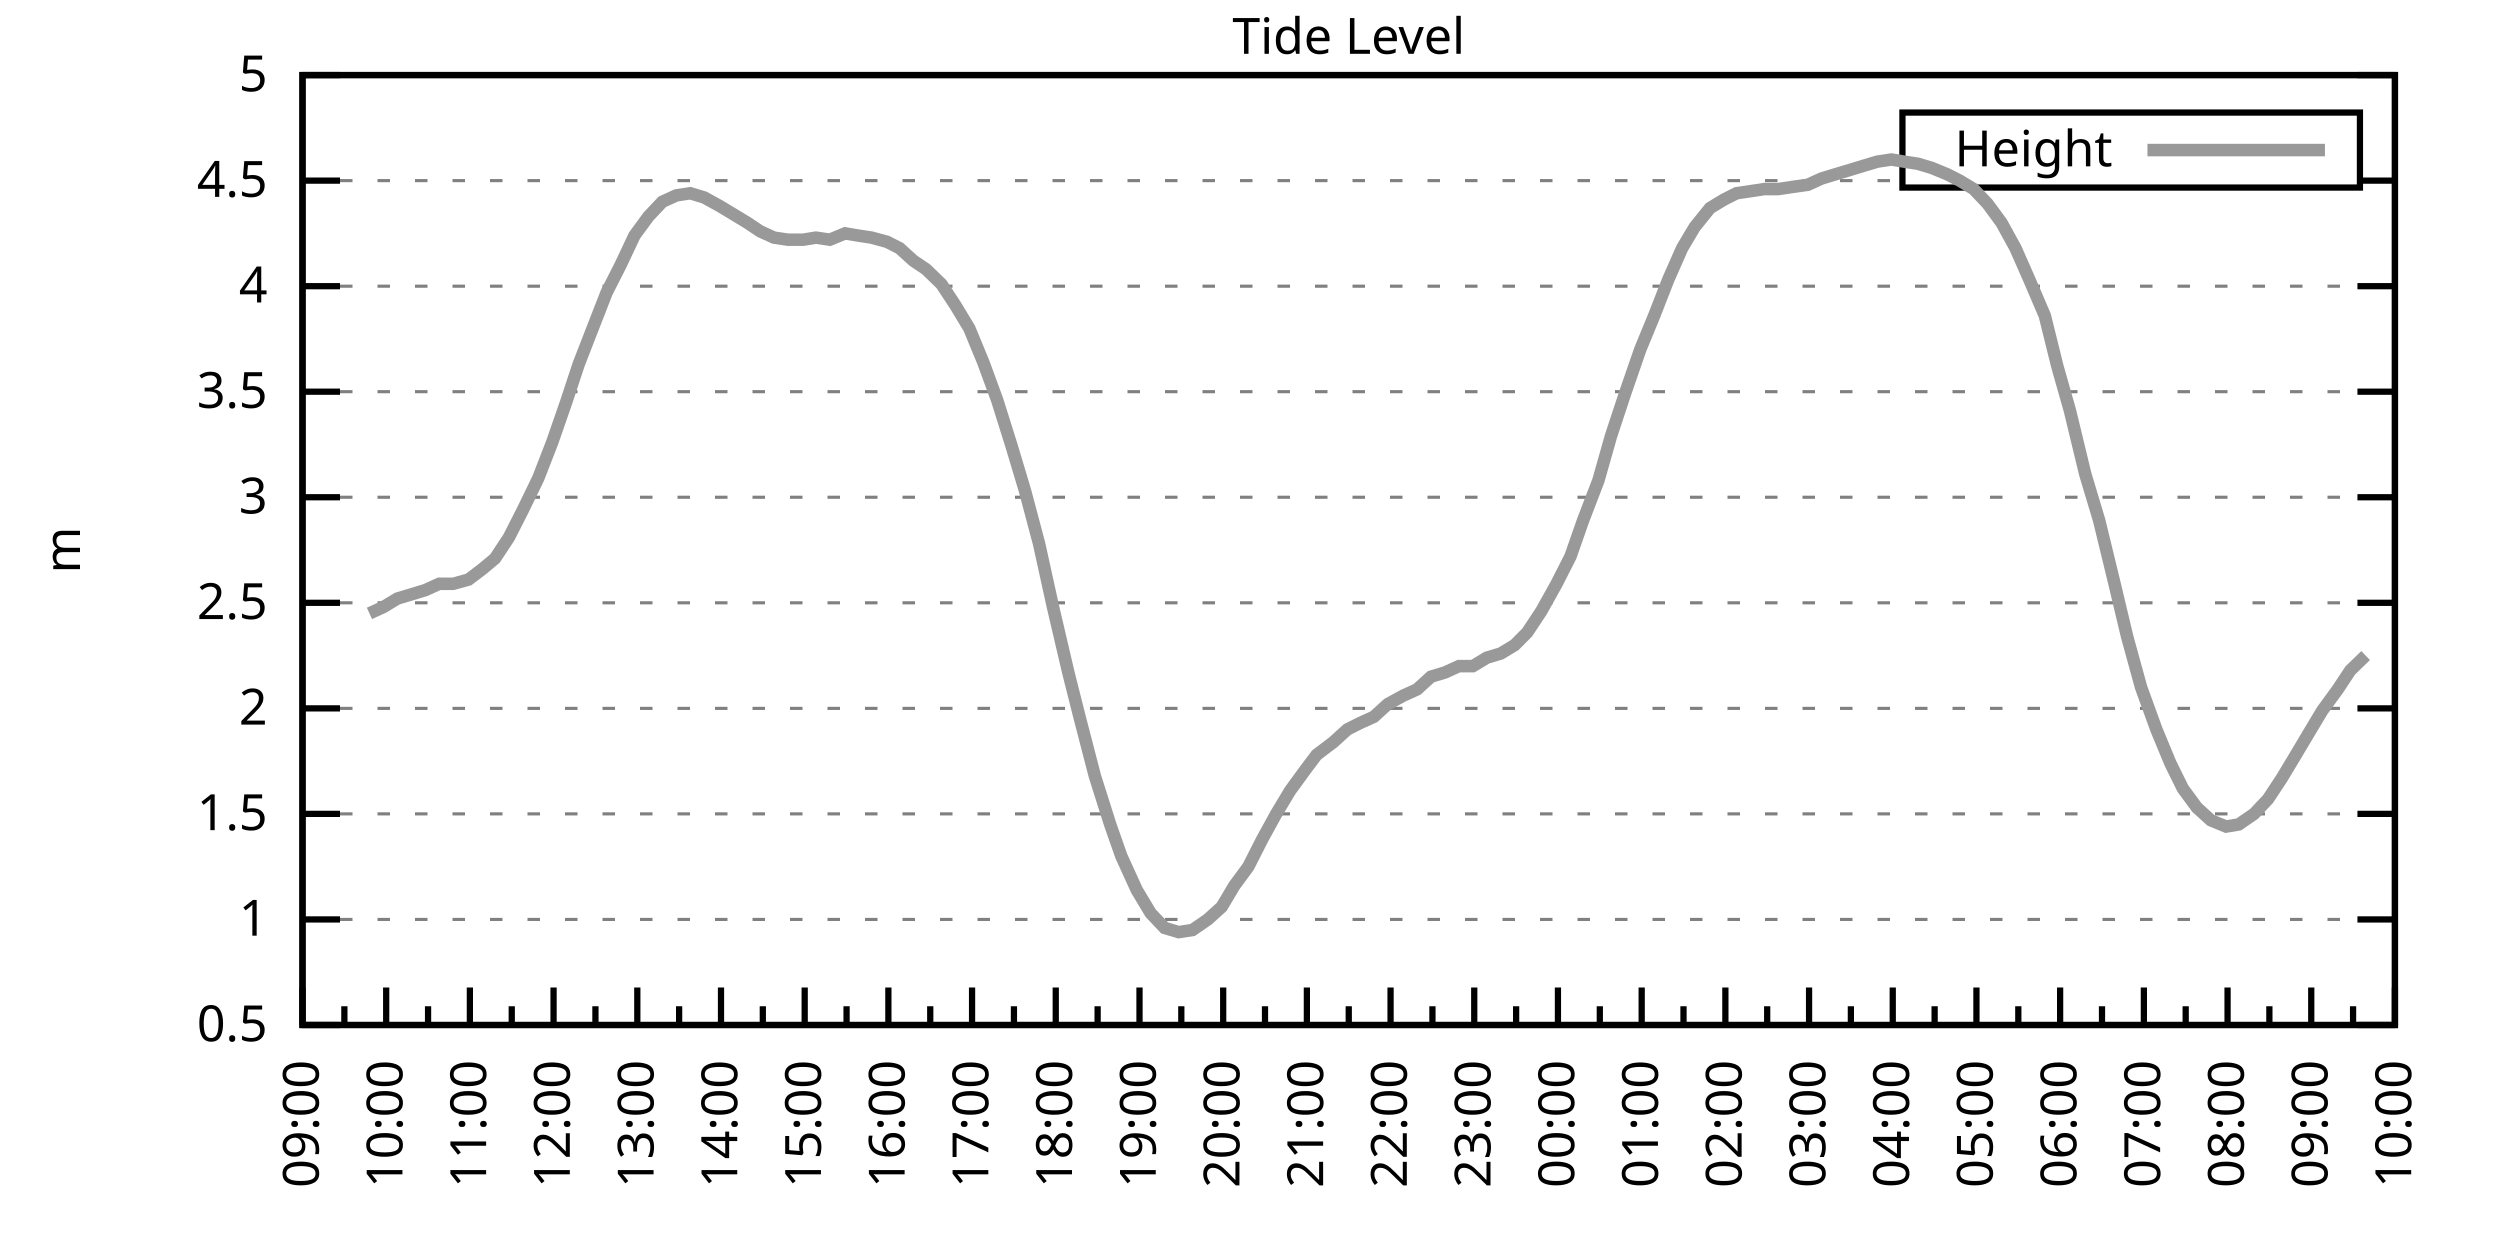
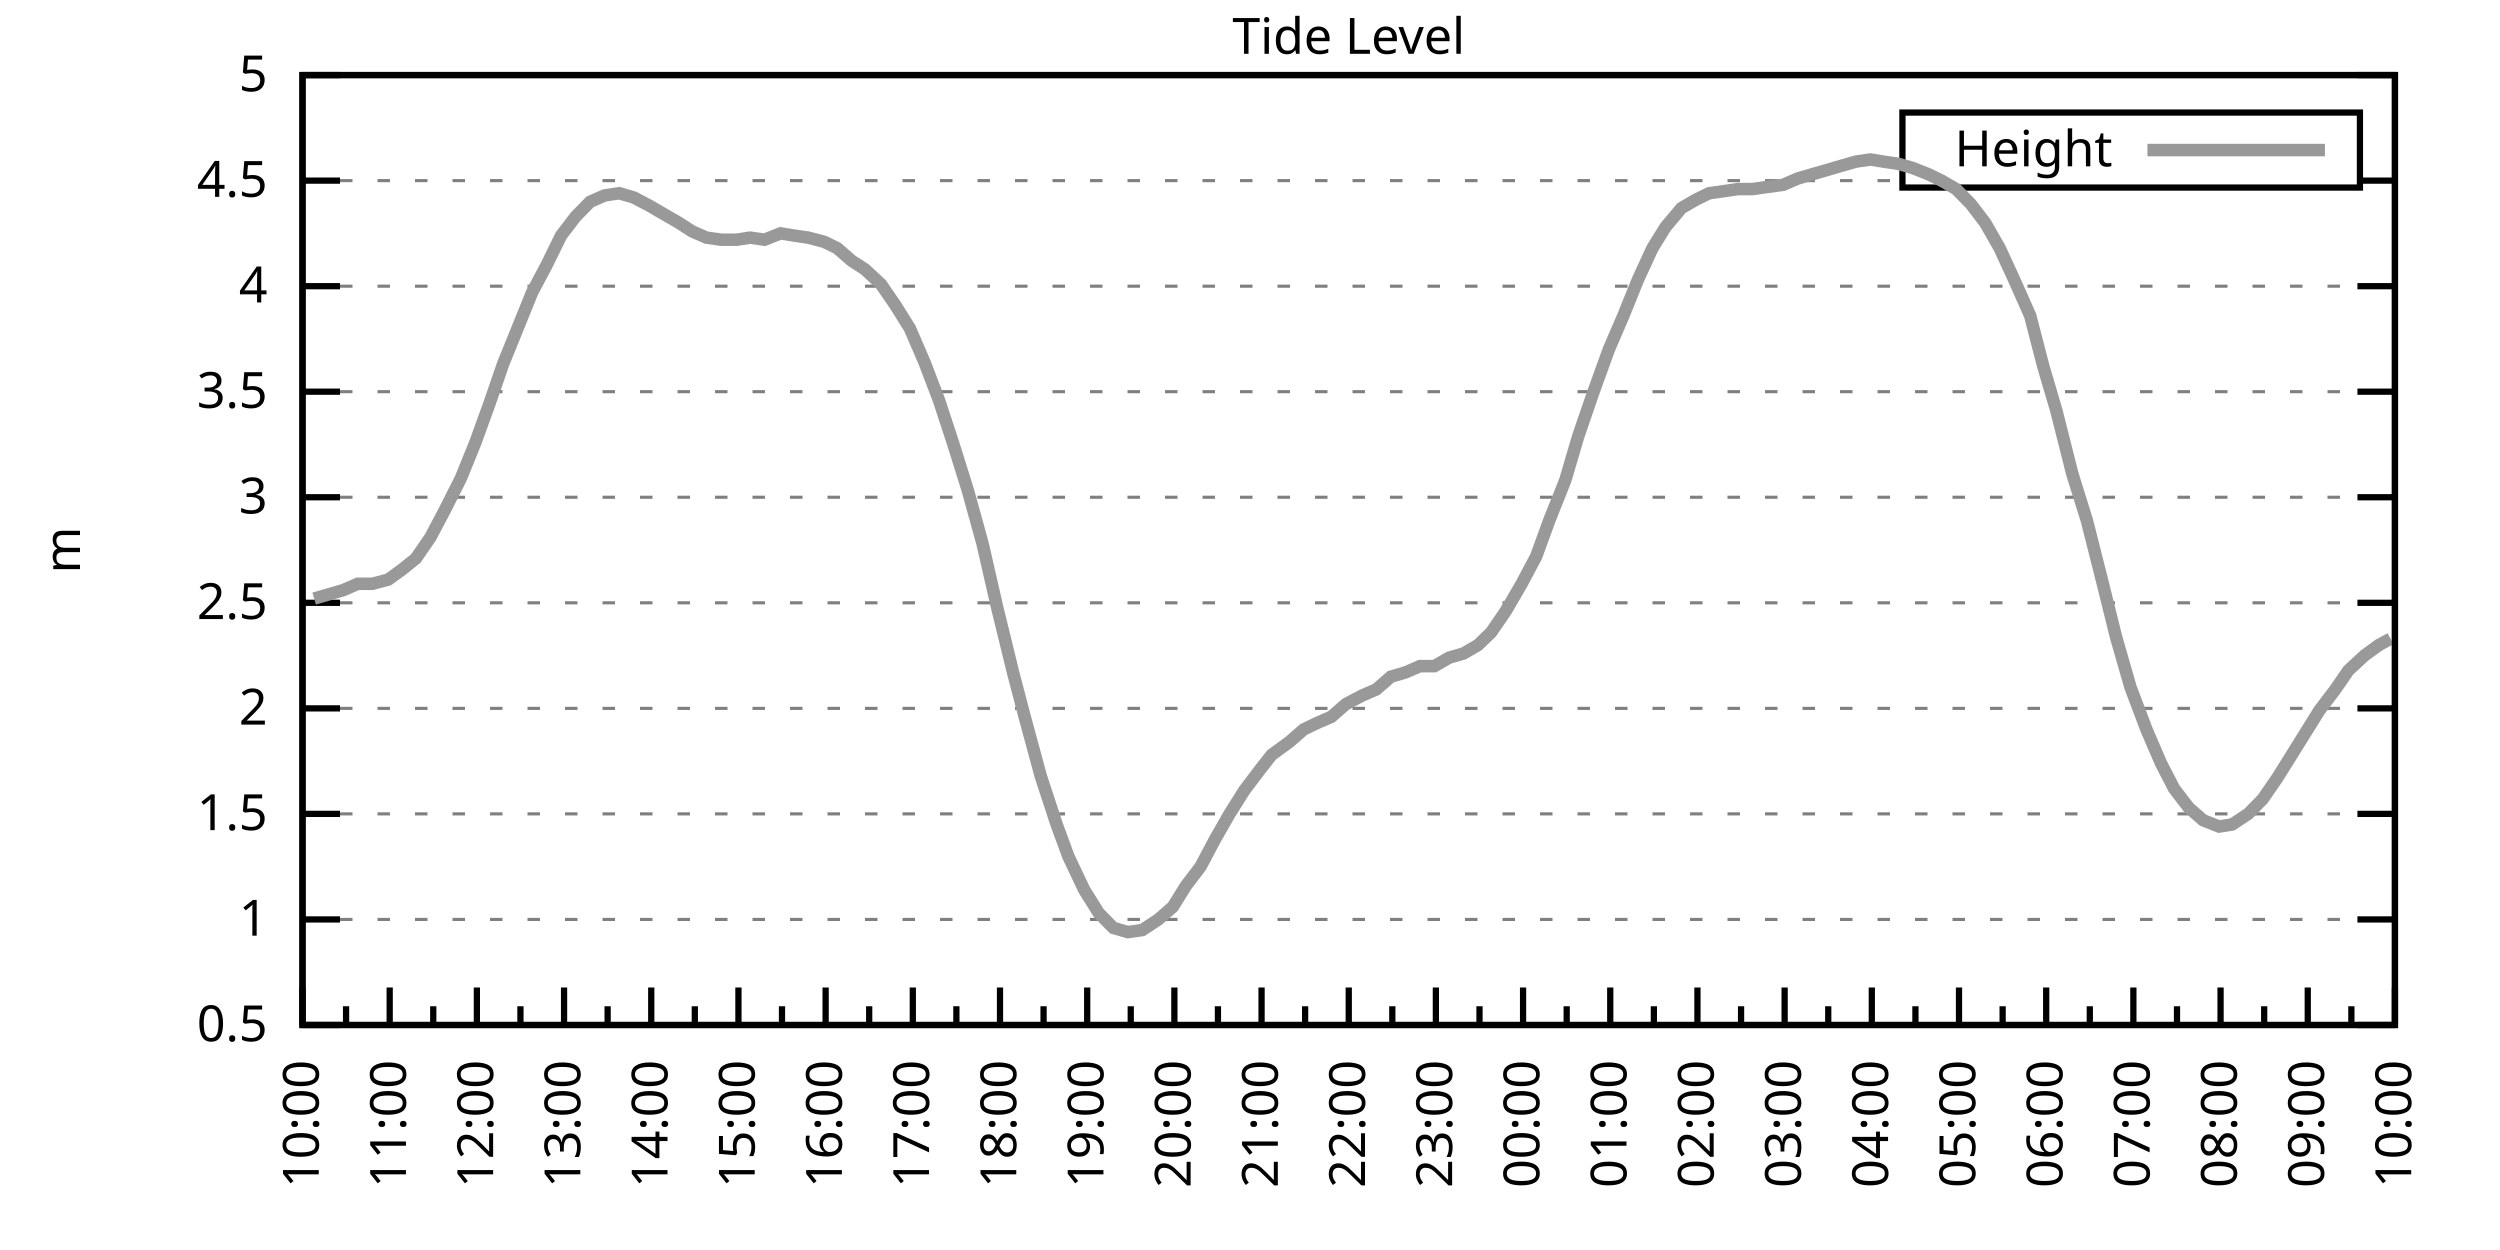
<svg xmlns="http://www.w3.org/2000/svg" xmlns:xlink="http://www.w3.org/1999/xlink" width="400" height="200" viewBox="0 0 400 200">
  <g id="gnuplot_canvas">
    <rect x="0" y="0" width="400" height="200" fill="none" />
    <defs>
      <circle id="gpDot" r="0.5" stroke-width="0.5" stroke="currentColor" />
      <path id="gpPt0" stroke-width="0.333" stroke="currentColor" d="M-1,0 h2 M0,-1 v2" />
      <path id="gpPt1" stroke-width="0.333" stroke="currentColor" d="M-1,-1 L1,1 M1,-1 L-1,1" />
      <path id="gpPt2" stroke-width="0.333" stroke="currentColor" d="M-1,0 L1,0 M0,-1 L0,1 M-1,-1 L1,1 M-1,1 L1,-1" />
      <rect id="gpPt3" stroke-width="0.333" stroke="currentColor" x="-1" y="-1" width="2" height="2" />
      <rect id="gpPt4" stroke-width="0.333" stroke="currentColor" fill="currentColor" x="-1" y="-1" width="2" height="2" />
      <circle id="gpPt5" stroke-width="0.333" stroke="currentColor" cx="0" cy="0" r="1" />
      <use xlink:href="#gpPt5" id="gpPt6" fill="currentColor" stroke="none" />
      <path id="gpPt7" stroke-width="0.333" stroke="currentColor" d="M0,-1.33 L-1.33,0.67 L1.33,0.67 z" />
      <use xlink:href="#gpPt7" id="gpPt8" fill="currentColor" stroke="none" />
      <use xlink:href="#gpPt7" id="gpPt9" stroke="currentColor" transform="rotate(180)" />
      <use xlink:href="#gpPt9" id="gpPt10" fill="currentColor" stroke="none" />
      <use xlink:href="#gpPt3" id="gpPt11" stroke="currentColor" transform="rotate(45)" />
      <use xlink:href="#gpPt11" id="gpPt12" fill="currentColor" stroke="none" />
      <path id="gpPt13" stroke-width="0.333" stroke="currentColor" d="M0,1.330 L1.265,0.411 L0.782,-1.067 L-0.782,-1.076 L-1.265,0.411 z" />
      <use xlink:href="#gpPt13" id="gpPt14" fill="currentColor" stroke="none" />
      <filter id="textbox" filterUnits="objectBoundingBox" x="0" y="0" height="1" width="1">
        <feFlood flood-color="white" flood-opacity="1" result="bgnd" />
        <feComposite in="SourceGraphic" in2="bgnd" operator="atop" />
      </filter>
      <filter id="greybox" filterUnits="objectBoundingBox" x="0" y="0" height="1" width="1">
        <feFlood flood-color="lightgrey" flood-opacity="1" result="grey" />
        <feComposite in="SourceGraphic" in2="grey" operator="atop" />
      </filter>
    </defs>
    <g fill="none" color="white" stroke="currentColor" stroke-width="1.00" stroke-linecap="butt" stroke-linejoin="miter">
</g>
    <g fill="none" color="black" stroke="currentColor" stroke-width="1.00" stroke-linecap="butt" stroke-linejoin="miter">
      <g stroke="none" shape-rendering="crispEdges">
        <polygon fill="rgb(255, 255, 255)" points="48.40,164.00 383.18,164.00 383.18,12.02 48.40,12.02 " />
      </g>
    </g>
    <g fill="none" color="black" stroke="currentColor" stroke-width="1.00" stroke-linecap="butt" stroke-linejoin="miter">
</g>
    <g fill="none" color="black" stroke="black" stroke-width="0.50" stroke-linecap="butt" stroke-linejoin="miter">
</g>
    <g fill="none" color="gray" stroke="currentColor" stroke-width="0.50" stroke-linecap="butt" stroke-linejoin="miter">
      <path stroke="gray" stroke-dasharray="2,4" class="gridline" d="M48.40,164.00 L383.19,164.00  " />
    </g>
    <g fill="none" color="gray" stroke="gray" stroke-width="1.00" stroke-linecap="butt" stroke-linejoin="miter">
</g>
    <g fill="none" color="black" stroke="currentColor" stroke-width="1.00" stroke-linecap="butt" stroke-linejoin="miter">
      <path stroke="black" d="M48.40,164.00 L54.40,164.00 M383.19,164.00 L377.19,164.00  " />
      <g transform="translate(42.80,166.60)" stroke="none" fill="black" font-family="Sans" font-size="8.00" text-anchor="end">
        <text>
          <tspan font-family="Sans"> 0.5</tspan>
        </text>
      </g>
    </g>
    <g fill="none" color="black" stroke="currentColor" stroke-width="1.00" stroke-linecap="butt" stroke-linejoin="miter">
</g>
    <g fill="none" color="black" stroke="black" stroke-width="0.50" stroke-linecap="butt" stroke-linejoin="miter">
</g>
    <g fill="none" color="gray" stroke="currentColor" stroke-width="0.50" stroke-linecap="butt" stroke-linejoin="miter">
      <path stroke="gray" stroke-dasharray="2,4" class="gridline" d="M48.40,147.11 L383.19,147.11  " />
    </g>
    <g fill="none" color="gray" stroke="gray" stroke-width="1.00" stroke-linecap="butt" stroke-linejoin="miter">
</g>
    <g fill="none" color="black" stroke="currentColor" stroke-width="1.00" stroke-linecap="butt" stroke-linejoin="miter">
      <path stroke="black" d="M48.40,147.11 L54.40,147.11 M383.19,147.11 L377.19,147.11  " />
      <g transform="translate(42.80,149.71)" stroke="none" fill="black" font-family="Sans" font-size="8.00" text-anchor="end">
        <text>
          <tspan font-family="Sans"> 1</tspan>
        </text>
      </g>
    </g>
    <g fill="none" color="black" stroke="currentColor" stroke-width="1.00" stroke-linecap="butt" stroke-linejoin="miter">
</g>
    <g fill="none" color="black" stroke="black" stroke-width="0.50" stroke-linecap="butt" stroke-linejoin="miter">
</g>
    <g fill="none" color="gray" stroke="currentColor" stroke-width="0.50" stroke-linecap="butt" stroke-linejoin="miter">
      <path stroke="gray" stroke-dasharray="2,4" class="gridline" d="M48.40,130.22 L383.19,130.22  " />
    </g>
    <g fill="none" color="gray" stroke="gray" stroke-width="1.00" stroke-linecap="butt" stroke-linejoin="miter">
</g>
    <g fill="none" color="black" stroke="currentColor" stroke-width="1.00" stroke-linecap="butt" stroke-linejoin="miter">
      <path stroke="black" d="M48.40,130.22 L54.40,130.22 M383.19,130.22 L377.19,130.22  " />
      <g transform="translate(42.80,132.82)" stroke="none" fill="black" font-family="Sans" font-size="8.00" text-anchor="end">
        <text>
          <tspan font-family="Sans"> 1.5</tspan>
        </text>
      </g>
    </g>
    <g fill="none" color="black" stroke="currentColor" stroke-width="1.00" stroke-linecap="butt" stroke-linejoin="miter">
</g>
    <g fill="none" color="black" stroke="black" stroke-width="0.50" stroke-linecap="butt" stroke-linejoin="miter">
</g>
    <g fill="none" color="gray" stroke="currentColor" stroke-width="0.50" stroke-linecap="butt" stroke-linejoin="miter">
      <path stroke="gray" stroke-dasharray="2,4" class="gridline" d="M48.40,113.34 L383.19,113.34  " />
    </g>
    <g fill="none" color="gray" stroke="gray" stroke-width="1.00" stroke-linecap="butt" stroke-linejoin="miter">
</g>
    <g fill="none" color="black" stroke="currentColor" stroke-width="1.00" stroke-linecap="butt" stroke-linejoin="miter">
      <path stroke="black" d="M48.40,113.34 L54.40,113.34 M383.19,113.34 L377.19,113.34  " />
      <g transform="translate(42.80,115.94)" stroke="none" fill="black" font-family="Sans" font-size="8.00" text-anchor="end">
        <text>
          <tspan font-family="Sans"> 2</tspan>
        </text>
      </g>
    </g>
    <g fill="none" color="black" stroke="currentColor" stroke-width="1.00" stroke-linecap="butt" stroke-linejoin="miter">
</g>
    <g fill="none" color="black" stroke="black" stroke-width="0.50" stroke-linecap="butt" stroke-linejoin="miter">
</g>
    <g fill="none" color="gray" stroke="currentColor" stroke-width="0.50" stroke-linecap="butt" stroke-linejoin="miter">
      <path stroke="gray" stroke-dasharray="2,4" class="gridline" d="M48.40,96.45 L383.19,96.45  " />
    </g>
    <g fill="none" color="gray" stroke="gray" stroke-width="1.00" stroke-linecap="butt" stroke-linejoin="miter">
</g>
    <g fill="none" color="black" stroke="currentColor" stroke-width="1.00" stroke-linecap="butt" stroke-linejoin="miter">
      <path stroke="black" d="M48.40,96.45 L54.40,96.45 M383.19,96.45 L377.19,96.45  " />
      <g transform="translate(42.80,99.05)" stroke="none" fill="black" font-family="Sans" font-size="8.00" text-anchor="end">
        <text>
          <tspan font-family="Sans"> 2.5</tspan>
        </text>
      </g>
    </g>
    <g fill="none" color="black" stroke="currentColor" stroke-width="1.00" stroke-linecap="butt" stroke-linejoin="miter">
</g>
    <g fill="none" color="black" stroke="black" stroke-width="0.50" stroke-linecap="butt" stroke-linejoin="miter">
</g>
    <g fill="none" color="gray" stroke="currentColor" stroke-width="0.50" stroke-linecap="butt" stroke-linejoin="miter">
      <path stroke="gray" stroke-dasharray="2,4" class="gridline" d="M48.40,79.56 L383.19,79.56  " />
    </g>
    <g fill="none" color="gray" stroke="gray" stroke-width="1.00" stroke-linecap="butt" stroke-linejoin="miter">
</g>
    <g fill="none" color="black" stroke="currentColor" stroke-width="1.00" stroke-linecap="butt" stroke-linejoin="miter">
      <path stroke="black" d="M48.40,79.56 L54.40,79.56 M383.19,79.56 L377.19,79.56  " />
      <g transform="translate(42.80,82.16)" stroke="none" fill="black" font-family="Sans" font-size="8.00" text-anchor="end">
        <text>
          <tspan font-family="Sans"> 3</tspan>
        </text>
      </g>
    </g>
    <g fill="none" color="black" stroke="currentColor" stroke-width="1.00" stroke-linecap="butt" stroke-linejoin="miter">
</g>
    <g fill="none" color="black" stroke="black" stroke-width="0.50" stroke-linecap="butt" stroke-linejoin="miter">
</g>
    <g fill="none" color="gray" stroke="currentColor" stroke-width="0.50" stroke-linecap="butt" stroke-linejoin="miter">
      <path stroke="gray" stroke-dasharray="2,4" class="gridline" d="M48.40,62.67 L383.19,62.67  " />
    </g>
    <g fill="none" color="gray" stroke="gray" stroke-width="1.00" stroke-linecap="butt" stroke-linejoin="miter">
</g>
    <g fill="none" color="black" stroke="currentColor" stroke-width="1.00" stroke-linecap="butt" stroke-linejoin="miter">
      <path stroke="black" d="M48.40,62.67 L54.40,62.67 M383.19,62.67 L377.19,62.67  " />
      <g transform="translate(42.80,65.27)" stroke="none" fill="black" font-family="Sans" font-size="8.00" text-anchor="end">
        <text>
          <tspan font-family="Sans"> 3.5</tspan>
        </text>
      </g>
    </g>
    <g fill="none" color="black" stroke="currentColor" stroke-width="1.00" stroke-linecap="butt" stroke-linejoin="miter">
</g>
    <g fill="none" color="black" stroke="black" stroke-width="0.50" stroke-linecap="butt" stroke-linejoin="miter">
</g>
    <g fill="none" color="gray" stroke="currentColor" stroke-width="0.50" stroke-linecap="butt" stroke-linejoin="miter">
      <path stroke="gray" stroke-dasharray="2,4" class="gridline" d="M48.40,45.79 L383.19,45.79  " />
    </g>
    <g fill="none" color="gray" stroke="gray" stroke-width="1.00" stroke-linecap="butt" stroke-linejoin="miter">
</g>
    <g fill="none" color="black" stroke="currentColor" stroke-width="1.00" stroke-linecap="butt" stroke-linejoin="miter">
      <path stroke="black" d="M48.40,45.79 L54.40,45.79 M383.19,45.79 L377.19,45.79  " />
      <g transform="translate(42.80,48.39)" stroke="none" fill="black" font-family="Sans" font-size="8.00" text-anchor="end">
        <text>
          <tspan font-family="Sans"> 4</tspan>
        </text>
      </g>
    </g>
    <g fill="none" color="black" stroke="currentColor" stroke-width="1.00" stroke-linecap="butt" stroke-linejoin="miter">
</g>
    <g fill="none" color="black" stroke="black" stroke-width="0.50" stroke-linecap="butt" stroke-linejoin="miter">
</g>
    <g fill="none" color="gray" stroke="currentColor" stroke-width="0.50" stroke-linecap="butt" stroke-linejoin="miter">
      <path stroke="gray" stroke-dasharray="2,4" class="gridline" d="M48.40,28.90 L304.39,28.90 M377.59,28.90 L383.19,28.90  " />
    </g>
    <g fill="none" color="gray" stroke="gray" stroke-width="1.00" stroke-linecap="butt" stroke-linejoin="miter">
</g>
    <g fill="none" color="black" stroke="currentColor" stroke-width="1.00" stroke-linecap="butt" stroke-linejoin="miter">
      <path stroke="black" d="M48.40,28.90 L54.40,28.90 M383.19,28.90 L377.19,28.90  " />
      <g transform="translate(42.80,31.50)" stroke="none" fill="black" font-family="Sans" font-size="8.00" text-anchor="end">
        <text>
          <tspan font-family="Sans"> 4.5</tspan>
        </text>
      </g>
    </g>
    <g fill="none" color="black" stroke="currentColor" stroke-width="1.00" stroke-linecap="butt" stroke-linejoin="miter">
</g>
    <g fill="none" color="black" stroke="black" stroke-width="0.50" stroke-linecap="butt" stroke-linejoin="miter">
</g>
    <g fill="none" color="gray" stroke="currentColor" stroke-width="0.50" stroke-linecap="butt" stroke-linejoin="miter">
      <path stroke="gray" stroke-dasharray="2,4" class="gridline" d="M48.40,12.01 L383.19,12.01  " />
    </g>
    <g fill="none" color="gray" stroke="gray" stroke-width="1.00" stroke-linecap="butt" stroke-linejoin="miter">
</g>
    <g fill="none" color="black" stroke="currentColor" stroke-width="1.00" stroke-linecap="butt" stroke-linejoin="miter">
      <path stroke="black" d="M48.40,12.01 L54.40,12.01 M383.19,12.01 L377.19,12.01  " />
      <g transform="translate(42.80,14.61)" stroke="none" fill="black" font-family="Sans" font-size="8.00" text-anchor="end">
        <text>
          <tspan font-family="Sans"> 5</tspan>
        </text>
      </g>
    </g>
    <g fill="none" color="black" stroke="currentColor" stroke-width="1.00" stroke-linecap="butt" stroke-linejoin="miter">
      <path stroke="black" d="M48.40,164.00 L48.40,158.00  " />
      <g transform="translate(51.00,169.60) rotate(270)" stroke="none" fill="black" font-family="Sans" font-size="8.00" text-anchor="end">
        <text>
+           <tspan font-family="Sans">10:00</tspan>
+         </text>
+       </g>
+     </g>
+     <g fill="none" color="black" stroke="currentColor" stroke-width="1.00" stroke-linecap="butt" stroke-linejoin="miter">
+       <path stroke="black" d="M55.37,164.00 L55.37,161.00 M62.35,164.00 L62.35,158.00  " />
+       <g transform="translate(64.95,169.60) rotate(270)" stroke="none" fill="black" font-family="Sans" font-size="8.00" text-anchor="end">
+         <text>
+           <tspan font-family="Sans">11:00</tspan>
+         </text>
+       </g>
+     </g>
+     <g fill="none" color="black" stroke="currentColor" stroke-width="1.00" stroke-linecap="butt" stroke-linejoin="miter">
+       <path stroke="black" d="M69.32,164.00 L69.32,161.00 M76.30,164.00 L76.30,158.00  " />
+       <g transform="translate(78.90,169.60) rotate(270)" stroke="none" fill="black" font-family="Sans" font-size="8.00" text-anchor="end">
+         <text>
+           <tspan font-family="Sans">12:00</tspan>
+         </text>
+       </g>
+     </g>
+     <g fill="none" color="black" stroke="currentColor" stroke-width="1.00" stroke-linecap="butt" stroke-linejoin="miter">
+       <path stroke="black" d="M83.27,164.00 L83.27,161.00 M90.25,164.00 L90.25,158.00  " />
+       <g transform="translate(92.85,169.60) rotate(270)" stroke="none" fill="black" font-family="Sans" font-size="8.00" text-anchor="end">
+         <text>
+           <tspan font-family="Sans">13:00</tspan>
+         </text>
+       </g>
+     </g>
+     <g fill="none" color="black" stroke="currentColor" stroke-width="1.00" stroke-linecap="butt" stroke-linejoin="miter">
+       <path stroke="black" d="M97.22,164.00 L97.22,161.00 M104.20,164.00 L104.20,158.00  " />
+       <g transform="translate(106.80,169.60) rotate(270)" stroke="none" fill="black" font-family="Sans" font-size="8.00" text-anchor="end">
+         <text>
+           <tspan font-family="Sans">14:00</tspan>
+         </text>
+       </g>
+     </g>
+     <g fill="none" color="black" stroke="currentColor" stroke-width="1.00" stroke-linecap="butt" stroke-linejoin="miter">
+       <path stroke="black" d="M111.17,164.00 L111.17,161.00 M118.15,164.00 L118.15,158.00  " />
+       <g transform="translate(120.75,169.60) rotate(270)" stroke="none" fill="black" font-family="Sans" font-size="8.00" text-anchor="end">
+         <text>
+           <tspan font-family="Sans">15:00</tspan>
+         </text>
+       </g>
+     </g>
+     <g fill="none" color="black" stroke="currentColor" stroke-width="1.00" stroke-linecap="butt" stroke-linejoin="miter">
+       <path stroke="black" d="M125.12,164.00 L125.12,161.00 M132.10,164.00 L132.10,158.00  " />
+       <g transform="translate(134.70,169.60) rotate(270)" stroke="none" fill="black" font-family="Sans" font-size="8.00" text-anchor="end">
+         <text>
+           <tspan font-family="Sans">16:00</tspan>
+         </text>
+       </g>
+     </g>
+     <g fill="none" color="black" stroke="currentColor" stroke-width="1.00" stroke-linecap="butt" stroke-linejoin="miter">
+       <path stroke="black" d="M139.07,164.00 L139.07,161.00 M146.05,164.00 L146.05,158.00  " />
+       <g transform="translate(148.65,169.60) rotate(270)" stroke="none" fill="black" font-family="Sans" font-size="8.00" text-anchor="end">
+         <text>
+           <tspan font-family="Sans">17:00</tspan>
+         </text>
+       </g>
+     </g>
+     <g fill="none" color="black" stroke="currentColor" stroke-width="1.00" stroke-linecap="butt" stroke-linejoin="miter">
+       <path stroke="black" d="M153.02,164.00 L153.02,161.00 M160.00,164.00 L160.00,158.00  " />
+       <g transform="translate(162.60,169.60) rotate(270)" stroke="none" fill="black" font-family="Sans" font-size="8.00" text-anchor="end">
+         <text>
+           <tspan font-family="Sans">18:00</tspan>
+         </text>
+       </g>
+     </g>
+     <g fill="none" color="black" stroke="currentColor" stroke-width="1.00" stroke-linecap="butt" stroke-linejoin="miter">
+       <path stroke="black" d="M166.97,164.00 L166.97,161.00 M173.95,164.00 L173.95,158.00  " />
+       <g transform="translate(176.55,169.60) rotate(270)" stroke="none" fill="black" font-family="Sans" font-size="8.00" text-anchor="end">
+         <text>
+           <tspan font-family="Sans">19:00</tspan>
+         </text>
+       </g>
+     </g>
+     <g fill="none" color="black" stroke="currentColor" stroke-width="1.00" stroke-linecap="butt" stroke-linejoin="miter">
+       <path stroke="black" d="M180.92,164.00 L180.92,161.00 M187.90,164.00 L187.90,158.00  " />
+       <g transform="translate(190.50,169.60) rotate(270)" stroke="none" fill="black" font-family="Sans" font-size="8.00" text-anchor="end">
+         <text>
+           <tspan font-family="Sans">20:00</tspan>
+         </text>
+       </g>
+     </g>
+     <g fill="none" color="black" stroke="currentColor" stroke-width="1.00" stroke-linecap="butt" stroke-linejoin="miter">
+       <path stroke="black" d="M194.87,164.00 L194.87,161.00 M201.85,164.00 L201.85,158.00  " />
+       <g transform="translate(204.45,169.60) rotate(270)" stroke="none" fill="black" font-family="Sans" font-size="8.00" text-anchor="end">
+         <text>
+           <tspan font-family="Sans">21:00</tspan>
+         </text>
+       </g>
+     </g>
+     <g fill="none" color="black" stroke="currentColor" stroke-width="1.00" stroke-linecap="butt" stroke-linejoin="miter">
+       <path stroke="black" d="M208.82,164.00 L208.82,161.00 M215.80,164.00 L215.80,158.00  " />
+       <g transform="translate(218.40,169.60) rotate(270)" stroke="none" fill="black" font-family="Sans" font-size="8.00" text-anchor="end">
+         <text>
+           <tspan font-family="Sans">22:00</tspan>
+         </text>
+       </g>
+     </g>
+     <g fill="none" color="black" stroke="currentColor" stroke-width="1.00" stroke-linecap="butt" stroke-linejoin="miter">
+       <path stroke="black" d="M222.77,164.00 L222.77,161.00 M229.74,164.00 L229.74,158.00  " />
+       <g transform="translate(232.34,169.60) rotate(270)" stroke="none" fill="black" font-family="Sans" font-size="8.00" text-anchor="end">
+         <text>
+           <tspan font-family="Sans">23:00</tspan>
+         </text>
+       </g>
+     </g>
+     <g fill="none" color="black" stroke="currentColor" stroke-width="1.00" stroke-linecap="butt" stroke-linejoin="miter">
+       <path stroke="black" d="M236.72,164.00 L236.72,161.00 M243.69,164.00 L243.69,158.00  " />
+       <g transform="translate(246.29,169.60) rotate(270)" stroke="none" fill="black" font-family="Sans" font-size="8.00" text-anchor="end">
+         <text>
+           <tspan font-family="Sans">00:00</tspan>
+         </text>
+       </g>
+     </g>
+     <g fill="none" color="black" stroke="currentColor" stroke-width="1.00" stroke-linecap="butt" stroke-linejoin="miter">
+       <path stroke="black" d="M250.67,164.00 L250.67,161.00 M257.64,164.00 L257.64,158.00  " />
+       <g transform="translate(260.24,169.60) rotate(270)" stroke="none" fill="black" font-family="Sans" font-size="8.00" text-anchor="end">
+         <text>
+           <tspan font-family="Sans">01:00</tspan>
+         </text>
+       </g>
+     </g>
+     <g fill="none" color="black" stroke="currentColor" stroke-width="1.00" stroke-linecap="butt" stroke-linejoin="miter">
+       <path stroke="black" d="M264.62,164.00 L264.62,161.00 M271.59,164.00 L271.59,158.00  " />
+       <g transform="translate(274.19,169.60) rotate(270)" stroke="none" fill="black" font-family="Sans" font-size="8.00" text-anchor="end">
+         <text>
+           <tspan font-family="Sans">02:00</tspan>
+         </text>
+       </g>
+     </g>
+     <g fill="none" color="black" stroke="currentColor" stroke-width="1.00" stroke-linecap="butt" stroke-linejoin="miter">
+       <path stroke="black" d="M278.57,164.00 L278.57,161.00 M285.54,164.00 L285.54,158.00  " />
+       <g transform="translate(288.14,169.60) rotate(270)" stroke="none" fill="black" font-family="Sans" font-size="8.00" text-anchor="end">
+         <text>
+           <tspan font-family="Sans">03:00</tspan>
+         </text>
+       </g>
+     </g>
+     <g fill="none" color="black" stroke="currentColor" stroke-width="1.00" stroke-linecap="butt" stroke-linejoin="miter">
+       <path stroke="black" d="M292.52,164.00 L292.52,161.00 M299.49,164.00 L299.49,158.00  " />
+       <g transform="translate(302.09,169.60) rotate(270)" stroke="none" fill="black" font-family="Sans" font-size="8.00" text-anchor="end">
+         <text>
+           <tspan font-family="Sans">04:00</tspan>
+         </text>
+       </g>
+     </g>
+     <g fill="none" color="black" stroke="currentColor" stroke-width="1.00" stroke-linecap="butt" stroke-linejoin="miter">
+       <path stroke="black" d="M306.47,164.00 L306.47,161.00 M313.44,164.00 L313.44,158.00  " />
+       <g transform="translate(316.04,169.60) rotate(270)" stroke="none" fill="black" font-family="Sans" font-size="8.00" text-anchor="end">
+         <text>
+           <tspan font-family="Sans">05:00</tspan>
+         </text>
+       </g>
+     </g>
+     <g fill="none" color="black" stroke="currentColor" stroke-width="1.00" stroke-linecap="butt" stroke-linejoin="miter">
+       <path stroke="black" d="M320.42,164.00 L320.42,161.00 M327.39,164.00 L327.39,158.00  " />
+       <g transform="translate(329.99,169.60) rotate(270)" stroke="none" fill="black" font-family="Sans" font-size="8.00" text-anchor="end">
+         <text>
+           <tspan font-family="Sans">06:00</tspan>
+         </text>
+       </g>
+     </g>
+     <g fill="none" color="black" stroke="currentColor" stroke-width="1.00" stroke-linecap="butt" stroke-linejoin="miter">
+       <path stroke="black" d="M334.37,164.00 L334.37,161.00 M341.34,164.00 L341.34,158.00  " />
+       <g transform="translate(343.94,169.60) rotate(270)" stroke="none" fill="black" font-family="Sans" font-size="8.00" text-anchor="end">
+         <text>
+           <tspan font-family="Sans">07:00</tspan>
+         </text>
+       </g>
+     </g>
+     <g fill="none" color="black" stroke="currentColor" stroke-width="1.00" stroke-linecap="butt" stroke-linejoin="miter">
+       <path stroke="black" d="M348.32,164.00 L348.32,161.00 M355.29,164.00 L355.29,158.00  " />
+       <g transform="translate(357.89,169.60) rotate(270)" stroke="none" fill="black" font-family="Sans" font-size="8.00" text-anchor="end">
+         <text>
+           <tspan font-family="Sans">08:00</tspan>
+         </text>
+       </g>
+     </g>
+     <g fill="none" color="black" stroke="currentColor" stroke-width="1.00" stroke-linecap="butt" stroke-linejoin="miter">
+       <path stroke="black" d="M362.27,164.00 L362.27,161.00 M369.24,164.00 L369.24,158.00  " />
+       <g transform="translate(371.84,169.60) rotate(270)" stroke="none" fill="black" font-family="Sans" font-size="8.00" text-anchor="end">
+         <text>
          <tspan font-family="Sans">09:00</tspan>
        </text>
      </g>
    </g>
    <g fill="none" color="black" stroke="currentColor" stroke-width="1.00" stroke-linecap="butt" stroke-linejoin="miter">
-       <path stroke="black" d="M55.10,164.00 L55.10,161.00 M61.79,164.00 L61.79,158.00  " />
-       <g transform="translate(64.39,169.60) rotate(270)" stroke="none" fill="black" font-family="Sans" font-size="8.00" text-anchor="end">
-         <text>
-           <tspan font-family="Sans">10:00</tspan>
-         </text>
-       </g>
-     </g>
-     <g fill="none" color="black" stroke="currentColor" stroke-width="1.00" stroke-linecap="butt" stroke-linejoin="miter">
-       <path stroke="black" d="M68.49,164.00 L68.49,161.00 M75.18,164.00 L75.18,158.00  " />
-       <g transform="translate(77.78,169.60) rotate(270)" stroke="none" fill="black" font-family="Sans" font-size="8.00" text-anchor="end">
-         <text>
-           <tspan font-family="Sans">11:00</tspan>
-         </text>
-       </g>
-     </g>
-     <g fill="none" color="black" stroke="currentColor" stroke-width="1.00" stroke-linecap="butt" stroke-linejoin="miter">
-       <path stroke="black" d="M81.88,164.00 L81.88,161.00 M88.57,164.00 L88.57,158.00  " />
-       <g transform="translate(91.17,169.60) rotate(270)" stroke="none" fill="black" font-family="Sans" font-size="8.00" text-anchor="end">
-         <text>
-           <tspan font-family="Sans">12:00</tspan>
-         </text>
-       </g>
-     </g>
-     <g fill="none" color="black" stroke="currentColor" stroke-width="1.00" stroke-linecap="butt" stroke-linejoin="miter">
-       <path stroke="black" d="M95.27,164.00 L95.27,161.00 M101.97,164.00 L101.97,158.00  " />
-       <g transform="translate(104.57,169.60) rotate(270)" stroke="none" fill="black" font-family="Sans" font-size="8.00" text-anchor="end">
-         <text>
-           <tspan font-family="Sans">13:00</tspan>
-         </text>
-       </g>
-     </g>
-     <g fill="none" color="black" stroke="currentColor" stroke-width="1.00" stroke-linecap="butt" stroke-linejoin="miter">
-       <path stroke="black" d="M108.66,164.00 L108.66,161.00 M115.36,164.00 L115.36,158.00  " />
-       <g transform="translate(117.96,169.60) rotate(270)" stroke="none" fill="black" font-family="Sans" font-size="8.00" text-anchor="end">
-         <text>
-           <tspan font-family="Sans">14:00</tspan>
-         </text>
-       </g>
-     </g>
-     <g fill="none" color="black" stroke="currentColor" stroke-width="1.00" stroke-linecap="butt" stroke-linejoin="miter">
-       <path stroke="black" d="M122.05,164.00 L122.05,161.00 M128.75,164.00 L128.75,158.00  " />
-       <g transform="translate(131.35,169.60) rotate(270)" stroke="none" fill="black" font-family="Sans" font-size="8.00" text-anchor="end">
-         <text>
-           <tspan font-family="Sans">15:00</tspan>
-         </text>
-       </g>
-     </g>
-     <g fill="none" color="black" stroke="currentColor" stroke-width="1.00" stroke-linecap="butt" stroke-linejoin="miter">
-       <path stroke="black" d="M135.45,164.00 L135.45,161.00 M142.14,164.00 L142.14,158.00  " />
-       <g transform="translate(144.74,169.60) rotate(270)" stroke="none" fill="black" font-family="Sans" font-size="8.00" text-anchor="end">
-         <text>
-           <tspan font-family="Sans">16:00</tspan>
-         </text>
-       </g>
-     </g>
-     <g fill="none" color="black" stroke="currentColor" stroke-width="1.00" stroke-linecap="butt" stroke-linejoin="miter">
-       <path stroke="black" d="M148.84,164.00 L148.84,161.00 M155.53,164.00 L155.53,158.00  " />
-       <g transform="translate(158.13,169.60) rotate(270)" stroke="none" fill="black" font-family="Sans" font-size="8.00" text-anchor="end">
-         <text>
-           <tspan font-family="Sans">17:00</tspan>
-         </text>
-       </g>
-     </g>
-     <g fill="none" color="black" stroke="currentColor" stroke-width="1.00" stroke-linecap="butt" stroke-linejoin="miter">
-       <path stroke="black" d="M162.23,164.00 L162.23,161.00 M168.92,164.00 L168.92,158.00  " />
-       <g transform="translate(171.52,169.60) rotate(270)" stroke="none" fill="black" font-family="Sans" font-size="8.00" text-anchor="end">
-         <text>
-           <tspan font-family="Sans">18:00</tspan>
-         </text>
-       </g>
-     </g>
-     <g fill="none" color="black" stroke="currentColor" stroke-width="1.00" stroke-linecap="butt" stroke-linejoin="miter">
-       <path stroke="black" d="M175.62,164.00 L175.62,161.00 M182.32,164.00 L182.32,158.00  " />
-       <g transform="translate(184.92,169.60) rotate(270)" stroke="none" fill="black" font-family="Sans" font-size="8.00" text-anchor="end">
-         <text>
-           <tspan font-family="Sans">19:00</tspan>
-         </text>
-       </g>
-     </g>
-     <g fill="none" color="black" stroke="currentColor" stroke-width="1.00" stroke-linecap="butt" stroke-linejoin="miter">
-       <path stroke="black" d="M189.01,164.00 L189.01,161.00 M195.71,164.00 L195.71,158.00  " />
-       <g transform="translate(198.31,169.60) rotate(270)" stroke="none" fill="black" font-family="Sans" font-size="8.00" text-anchor="end">
-         <text>
-           <tspan font-family="Sans">20:00</tspan>
-         </text>
-       </g>
-     </g>
-     <g fill="none" color="black" stroke="currentColor" stroke-width="1.00" stroke-linecap="butt" stroke-linejoin="miter">
-       <path stroke="black" d="M202.40,164.00 L202.40,161.00 M209.10,164.00 L209.10,158.00  " />
-       <g transform="translate(211.70,169.60) rotate(270)" stroke="none" fill="black" font-family="Sans" font-size="8.00" text-anchor="end">
-         <text>
-           <tspan font-family="Sans">21:00</tspan>
-         </text>
-       </g>
-     </g>
-     <g fill="none" color="black" stroke="currentColor" stroke-width="1.00" stroke-linecap="butt" stroke-linejoin="miter">
-       <path stroke="black" d="M215.80,164.00 L215.80,161.00 M222.49,164.00 L222.49,158.00  " />
-       <g transform="translate(225.09,169.60) rotate(270)" stroke="none" fill="black" font-family="Sans" font-size="8.00" text-anchor="end">
-         <text>
-           <tspan font-family="Sans">22:00</tspan>
-         </text>
-       </g>
-     </g>
-     <g fill="none" color="black" stroke="currentColor" stroke-width="1.00" stroke-linecap="butt" stroke-linejoin="miter">
-       <path stroke="black" d="M229.19,164.00 L229.19,161.00 M235.88,164.00 L235.88,158.00  " />
-       <g transform="translate(238.48,169.60) rotate(270)" stroke="none" fill="black" font-family="Sans" font-size="8.00" text-anchor="end">
-         <text>
-           <tspan font-family="Sans">23:00</tspan>
-         </text>
-       </g>
-     </g>
-     <g fill="none" color="black" stroke="currentColor" stroke-width="1.00" stroke-linecap="butt" stroke-linejoin="miter">
-       <path stroke="black" d="M242.58,164.00 L242.58,161.00 M249.27,164.00 L249.27,158.00  " />
-       <g transform="translate(251.87,169.60) rotate(270)" stroke="none" fill="black" font-family="Sans" font-size="8.00" text-anchor="end">
-         <text>
-           <tspan font-family="Sans">00:00</tspan>
-         </text>
-       </g>
-     </g>
-     <g fill="none" color="black" stroke="currentColor" stroke-width="1.00" stroke-linecap="butt" stroke-linejoin="miter">
-       <path stroke="black" d="M255.97,164.00 L255.97,161.00 M262.67,164.00 L262.67,158.00  " />
-       <g transform="translate(265.27,169.60) rotate(270)" stroke="none" fill="black" font-family="Sans" font-size="8.00" text-anchor="end">
-         <text>
-           <tspan font-family="Sans">01:00</tspan>
-         </text>
-       </g>
-     </g>
-     <g fill="none" color="black" stroke="currentColor" stroke-width="1.00" stroke-linecap="butt" stroke-linejoin="miter">
-       <path stroke="black" d="M269.36,164.00 L269.36,161.00 M276.06,164.00 L276.06,158.00  " />
-       <g transform="translate(278.66,169.60) rotate(270)" stroke="none" fill="black" font-family="Sans" font-size="8.00" text-anchor="end">
-         <text>
-           <tspan font-family="Sans">02:00</tspan>
-         </text>
-       </g>
-     </g>
-     <g fill="none" color="black" stroke="currentColor" stroke-width="1.00" stroke-linecap="butt" stroke-linejoin="miter">
-       <path stroke="black" d="M282.75,164.00 L282.75,161.00 M289.45,164.00 L289.45,158.00  " />
-       <g transform="translate(292.05,169.60) rotate(270)" stroke="none" fill="black" font-family="Sans" font-size="8.00" text-anchor="end">
-         <text>
-           <tspan font-family="Sans">03:00</tspan>
-         </text>
-       </g>
-     </g>
-     <g fill="none" color="black" stroke="currentColor" stroke-width="1.00" stroke-linecap="butt" stroke-linejoin="miter">
-       <path stroke="black" d="M296.14,164.00 L296.14,161.00 M302.84,164.00 L302.84,158.00  " />
-       <g transform="translate(305.44,169.60) rotate(270)" stroke="none" fill="black" font-family="Sans" font-size="8.00" text-anchor="end">
-         <text>
-           <tspan font-family="Sans">04:00</tspan>
-         </text>
-       </g>
-     </g>
-     <g fill="none" color="black" stroke="currentColor" stroke-width="1.00" stroke-linecap="butt" stroke-linejoin="miter">
-       <path stroke="black" d="M309.54,164.00 L309.54,161.00 M316.23,164.00 L316.23,158.00  " />
-       <g transform="translate(318.83,169.60) rotate(270)" stroke="none" fill="black" font-family="Sans" font-size="8.00" text-anchor="end">
-         <text>
-           <tspan font-family="Sans">05:00</tspan>
-         </text>
-       </g>
-     </g>
-     <g fill="none" color="black" stroke="currentColor" stroke-width="1.00" stroke-linecap="butt" stroke-linejoin="miter">
-       <path stroke="black" d="M322.93,164.00 L322.93,161.00 M329.62,164.00 L329.62,158.00  " />
-       <g transform="translate(332.22,169.60) rotate(270)" stroke="none" fill="black" font-family="Sans" font-size="8.00" text-anchor="end">
-         <text>
-           <tspan font-family="Sans">06:00</tspan>
-         </text>
-       </g>
-     </g>
-     <g fill="none" color="black" stroke="currentColor" stroke-width="1.00" stroke-linecap="butt" stroke-linejoin="miter">
-       <path stroke="black" d="M336.32,164.00 L336.32,161.00 M343.02,164.00 L343.02,158.00  " />
-       <g transform="translate(345.62,169.60) rotate(270)" stroke="none" fill="black" font-family="Sans" font-size="8.00" text-anchor="end">
-         <text>
-           <tspan font-family="Sans">07:00</tspan>
-         </text>
-       </g>
-     </g>
-     <g fill="none" color="black" stroke="currentColor" stroke-width="1.00" stroke-linecap="butt" stroke-linejoin="miter">
-       <path stroke="black" d="M349.71,164.00 L349.71,161.00 M356.41,164.00 L356.41,158.00  " />
-       <g transform="translate(359.01,169.60) rotate(270)" stroke="none" fill="black" font-family="Sans" font-size="8.00" text-anchor="end">
-         <text>
-           <tspan font-family="Sans">08:00</tspan>
-         </text>
-       </g>
-     </g>
-     <g fill="none" color="black" stroke="currentColor" stroke-width="1.00" stroke-linecap="butt" stroke-linejoin="miter">
-       <path stroke="black" d="M363.10,164.00 L363.10,161.00 M369.80,164.00 L369.80,158.00  " />
-       <g transform="translate(372.40,169.60) rotate(270)" stroke="none" fill="black" font-family="Sans" font-size="8.00" text-anchor="end">
-         <text>
-           <tspan font-family="Sans">09:00</tspan>
-         </text>
-       </g>
-     </g>
-     <g fill="none" color="black" stroke="currentColor" stroke-width="1.00" stroke-linecap="butt" stroke-linejoin="miter">
-       <path stroke="black" d="M376.49,164.00 L376.49,161.00 M383.19,164.00 L383.19,158.00  " />
+       <path stroke="black" d="M376.22,164.00 L376.22,161.00 M383.19,164.00 L383.19,158.00  " />
      <g transform="translate(385.79,169.60) rotate(270)" stroke="none" fill="black" font-family="Sans" font-size="8.00" text-anchor="end">
        <text>
          <tspan font-family="Sans">10:00</tspan>
        </text>
      </g>
    </g>
    <g fill="none" color="black" stroke="currentColor" stroke-width="1.00" stroke-linecap="butt" stroke-linejoin="miter">
</g>
    <g fill="none" color="black" stroke="currentColor" stroke-width="1.00" stroke-linecap="butt" stroke-linejoin="miter">
      <path stroke="black" d="M48.40,12.01 L48.40,164.00 L383.19,164.00 L383.19,12.01 L48.40,12.01 Z  " />
    </g>
    <g fill="none" color="black" stroke="currentColor" stroke-width="1.00" stroke-linecap="butt" stroke-linejoin="miter">
      <g transform="translate(12.80,88.01) rotate(270)" stroke="none" fill="black" font-family="Sans" font-size="8.00" text-anchor="middle">
        <text>
          <tspan font-family="Sans">m</tspan>
        </text>
      </g>
    </g>
    <g fill="none" color="black" stroke="currentColor" stroke-width="1.00" stroke-linecap="butt" stroke-linejoin="miter">
</g>
    <g fill="none" color="black" stroke="currentColor" stroke-width="1.00" stroke-linecap="butt" stroke-linejoin="miter">
      <path stroke="black" d="M304.39,30.01 L304.39,18.01 L377.59,18.01 L377.59,30.01 L304.39,30.01 Z  " />
    </g>
    <g id="Tide_level_plot_1">
      <g fill="none" color="white" stroke="black" stroke-width="2.00" stroke-linecap="butt" stroke-linejoin="miter">
</g>
      <g fill="none" color="black" stroke="currentColor" stroke-width="2.00" stroke-linecap="butt" stroke-linejoin="miter">
        <g transform="translate(337.99,26.61)" stroke="none" fill="black" font-family="Sans" font-size="8.00" text-anchor="end">
          <text>
            <tspan font-family="Sans">Height</tspan>
          </text>
        </g>
      </g>
      <g fill="none" color="black" stroke="currentColor" stroke-width="2.00" stroke-linecap="butt" stroke-linejoin="miter">
-         <path stroke="rgb(153, 153, 153)" d="M343.59,24.01 L371.99,24.01 M59.11,98.14 L61.35,97.12 L63.58,95.77 L65.81,95.10 L68.04,94.42 L70.27,93.41   L72.50,93.41 L74.96,92.73 L77.19,91.04 L79.20,89.36 L81.43,85.98 L83.66,81.59 L86.12,76.52 L88.35,70.78   L90.58,64.36 L92.59,58.28 L94.82,52.54 L97.06,46.80 L99.29,42.41 L101.52,37.68 L103.75,34.64 L105.98,32.28   L108.22,31.26 L110.45,30.92 L112.68,31.60 L115.13,32.95 L117.37,34.30 L119.60,35.65 L121.61,37.00 L123.84,38.02   L126.07,38.35 L128.53,38.35 L130.54,38.02 L132.77,38.35 L135.22,37.34 L137.23,37.68 L139.46,38.02 L141.92,38.69   L143.93,39.71 L146.16,41.73 L148.17,43.08 L150.62,45.45 L152.85,48.83 L155.09,52.54 L157.32,57.94 L159.55,64.02   L161.78,71.12 L164.01,78.55 L166.25,86.99 L168.48,97.12 L170.93,107.59 L172.72,114.69 L175.17,124.14 L177.63,131.91   L179.41,136.98 L181.87,142.38 L184.10,146.10 L186.33,148.46 L188.57,149.14 L190.80,148.80 L193.25,147.11 L195.48,145.09   L197.49,141.71 L199.73,138.67 L201.96,134.28 L204.19,130.22 L206.42,126.51 L208.88,123.13 L210.66,120.77 L213.34,118.74   L215.57,116.71 L217.58,115.70 L219.81,114.69 L222.04,112.66 L224.50,111.31 L226.73,110.30 L228.96,108.27 L231.20,107.59   L233.43,106.58 L235.66,106.58 L237.89,105.23 L240.12,104.56 L242.36,103.20 L244.36,101.18 L246.60,97.80 L249.05,93.41   L251.28,89.02 L253.29,83.28 L255.75,76.86 L257.76,69.77 L259.99,63.01 L262.44,55.92 L264.67,50.51 L266.91,44.77   L269.14,39.71 L271.15,36.33 L273.60,33.29 L275.83,31.94 L277.84,30.92 L280.07,30.59 L282.31,30.25 L284.54,30.25   L286.77,29.91 L289.23,29.57 L291.46,28.56 L293.69,27.88 L295.92,27.21 L298.15,26.53 L300.39,25.86 L302.62,25.52   L304.63,25.86 L306.86,26.20 L309.09,26.87 L311.54,27.88 L313.55,28.90 L315.79,30.25 L318.02,32.61 L320.25,35.65   L322.48,39.71 L324.71,44.77 L327.17,50.51 L329.18,58.62 L331.19,65.71 L333.64,75.85 L335.87,83.28 L338.33,93.41   L340.34,101.85 L342.57,109.96 L345.02,116.71 L347.26,122.12 L349.26,126.17 L351.50,129.21 L353.73,131.24 L356.18,132.25   L358.19,131.91 L360.65,130.22 L362.88,127.86 L365.11,124.48 L367.34,120.77 L369.35,117.39 L371.58,113.67 L374.04,110.30   L376.05,107.26 L378.50,104.89  " />
+         <path stroke="rgb(153, 153, 153)" d="M343.59,24.01 L371.99,24.01 M50.26,95.77 L52.58,95.10 L54.91,94.42 L57.23,93.41 L59.56,93.41 L62.12,92.73   L64.44,91.04 L66.53,89.36 L68.86,85.98 L71.18,81.59 L73.74,76.52 L76.07,70.78 L78.39,64.36 L80.48,58.28   L82.81,52.54 L85.13,46.80 L87.46,42.41 L89.78,37.68 L92.11,34.64 L94.43,32.28 L96.76,31.26 L99.08,30.92   L101.41,31.60 L103.97,32.95 L106.29,34.30 L108.62,35.65 L110.71,37.00 L113.03,38.02 L115.36,38.35 L117.92,38.35   L120.01,38.02 L122.33,38.35 L124.89,37.34 L126.98,37.68 L129.31,38.02 L131.87,38.69 L133.96,39.71 L136.28,41.73   L138.37,43.08 L140.93,45.45 L143.26,48.83 L145.58,52.54 L147.91,57.94 L150.23,64.02 L152.56,71.12 L154.88,78.55   L157.21,86.99 L159.53,97.12 L162.09,107.59 L163.95,114.69 L166.51,124.14 L169.06,131.91 L170.92,136.98 L173.48,142.38   L175.81,146.10 L178.13,148.46 L180.46,149.14 L182.78,148.80 L185.34,147.11 L187.66,145.09 L189.76,141.71 L192.08,138.67   L194.41,134.28 L196.73,130.22 L199.06,126.51 L201.61,123.13 L203.47,120.77 L206.26,118.74 L208.59,116.71 L210.68,115.70   L213.01,114.69 L215.33,112.66 L217.89,111.31 L220.21,110.30 L222.54,108.27 L224.86,107.59 L227.19,106.58 L229.51,106.58   L231.84,105.23 L234.16,104.56 L236.49,103.20 L238.58,101.18 L240.90,97.80 L243.46,93.41 L245.79,89.02 L247.88,83.28   L250.44,76.86 L252.53,69.77 L254.85,63.01 L257.41,55.92 L259.74,50.51 L262.06,44.77 L264.39,39.71 L266.48,36.33   L269.04,33.29 L271.36,31.94 L273.45,30.92 L275.78,30.59 L278.10,30.25 L280.43,30.25 L282.75,29.91 L285.31,29.57   L287.64,28.56 L289.96,27.88 L292.29,27.21 L294.61,26.53 L296.94,25.86 L299.26,25.52 L301.35,25.86 L303.68,26.20   L306.00,26.87 L308.56,27.88 L310.65,28.90 L312.98,30.25 L315.30,32.61 L317.63,35.65 L319.95,39.71 L322.28,44.77   L324.83,50.51 L326.93,58.62 L329.02,65.71 L331.58,75.85 L333.90,83.28 L336.46,93.41 L338.55,101.85 L340.88,109.96   L343.43,116.71 L345.76,122.12 L347.85,126.17 L350.18,129.21 L352.50,131.24 L355.06,132.25 L357.15,131.91 L359.71,130.22   L362.03,127.86 L364.36,124.48 L366.68,120.77 L368.78,117.39 L371.10,113.67 L373.66,110.30 L375.75,107.26 L378.31,104.89   L380.63,103.20 L382.49,102.19  " />
      </g>
    </g>
    <g fill="none" color="black" stroke="currentColor" stroke-width="2.00" stroke-linecap="butt" stroke-linejoin="miter">
</g>
    <g fill="none" color="black" stroke="black" stroke-width="1.00" stroke-linecap="butt" stroke-linejoin="miter">
</g>
    <g fill="none" color="black" stroke="currentColor" stroke-width="1.00" stroke-linecap="butt" stroke-linejoin="miter">
      <path stroke="black" d="M48.40,12.01 L48.40,164.00 L383.19,164.00 L383.19,12.01 L48.40,12.01 Z  " />
    </g>
    <g fill="none" color="black" stroke="currentColor" stroke-width="1.00" stroke-linecap="butt" stroke-linejoin="miter">
      <g transform="translate(215.79,8.61)" stroke="none" fill="black" font-family="Sans" font-size="8.00" text-anchor="middle">
        <text>
          <tspan font-family="Sans">Tide Level</tspan>
        </text>
      </g>
    </g>
    <g fill="none" color="black" stroke="currentColor" stroke-width="1.00" stroke-linecap="butt" stroke-linejoin="miter">
</g>
  </g>
</svg>
